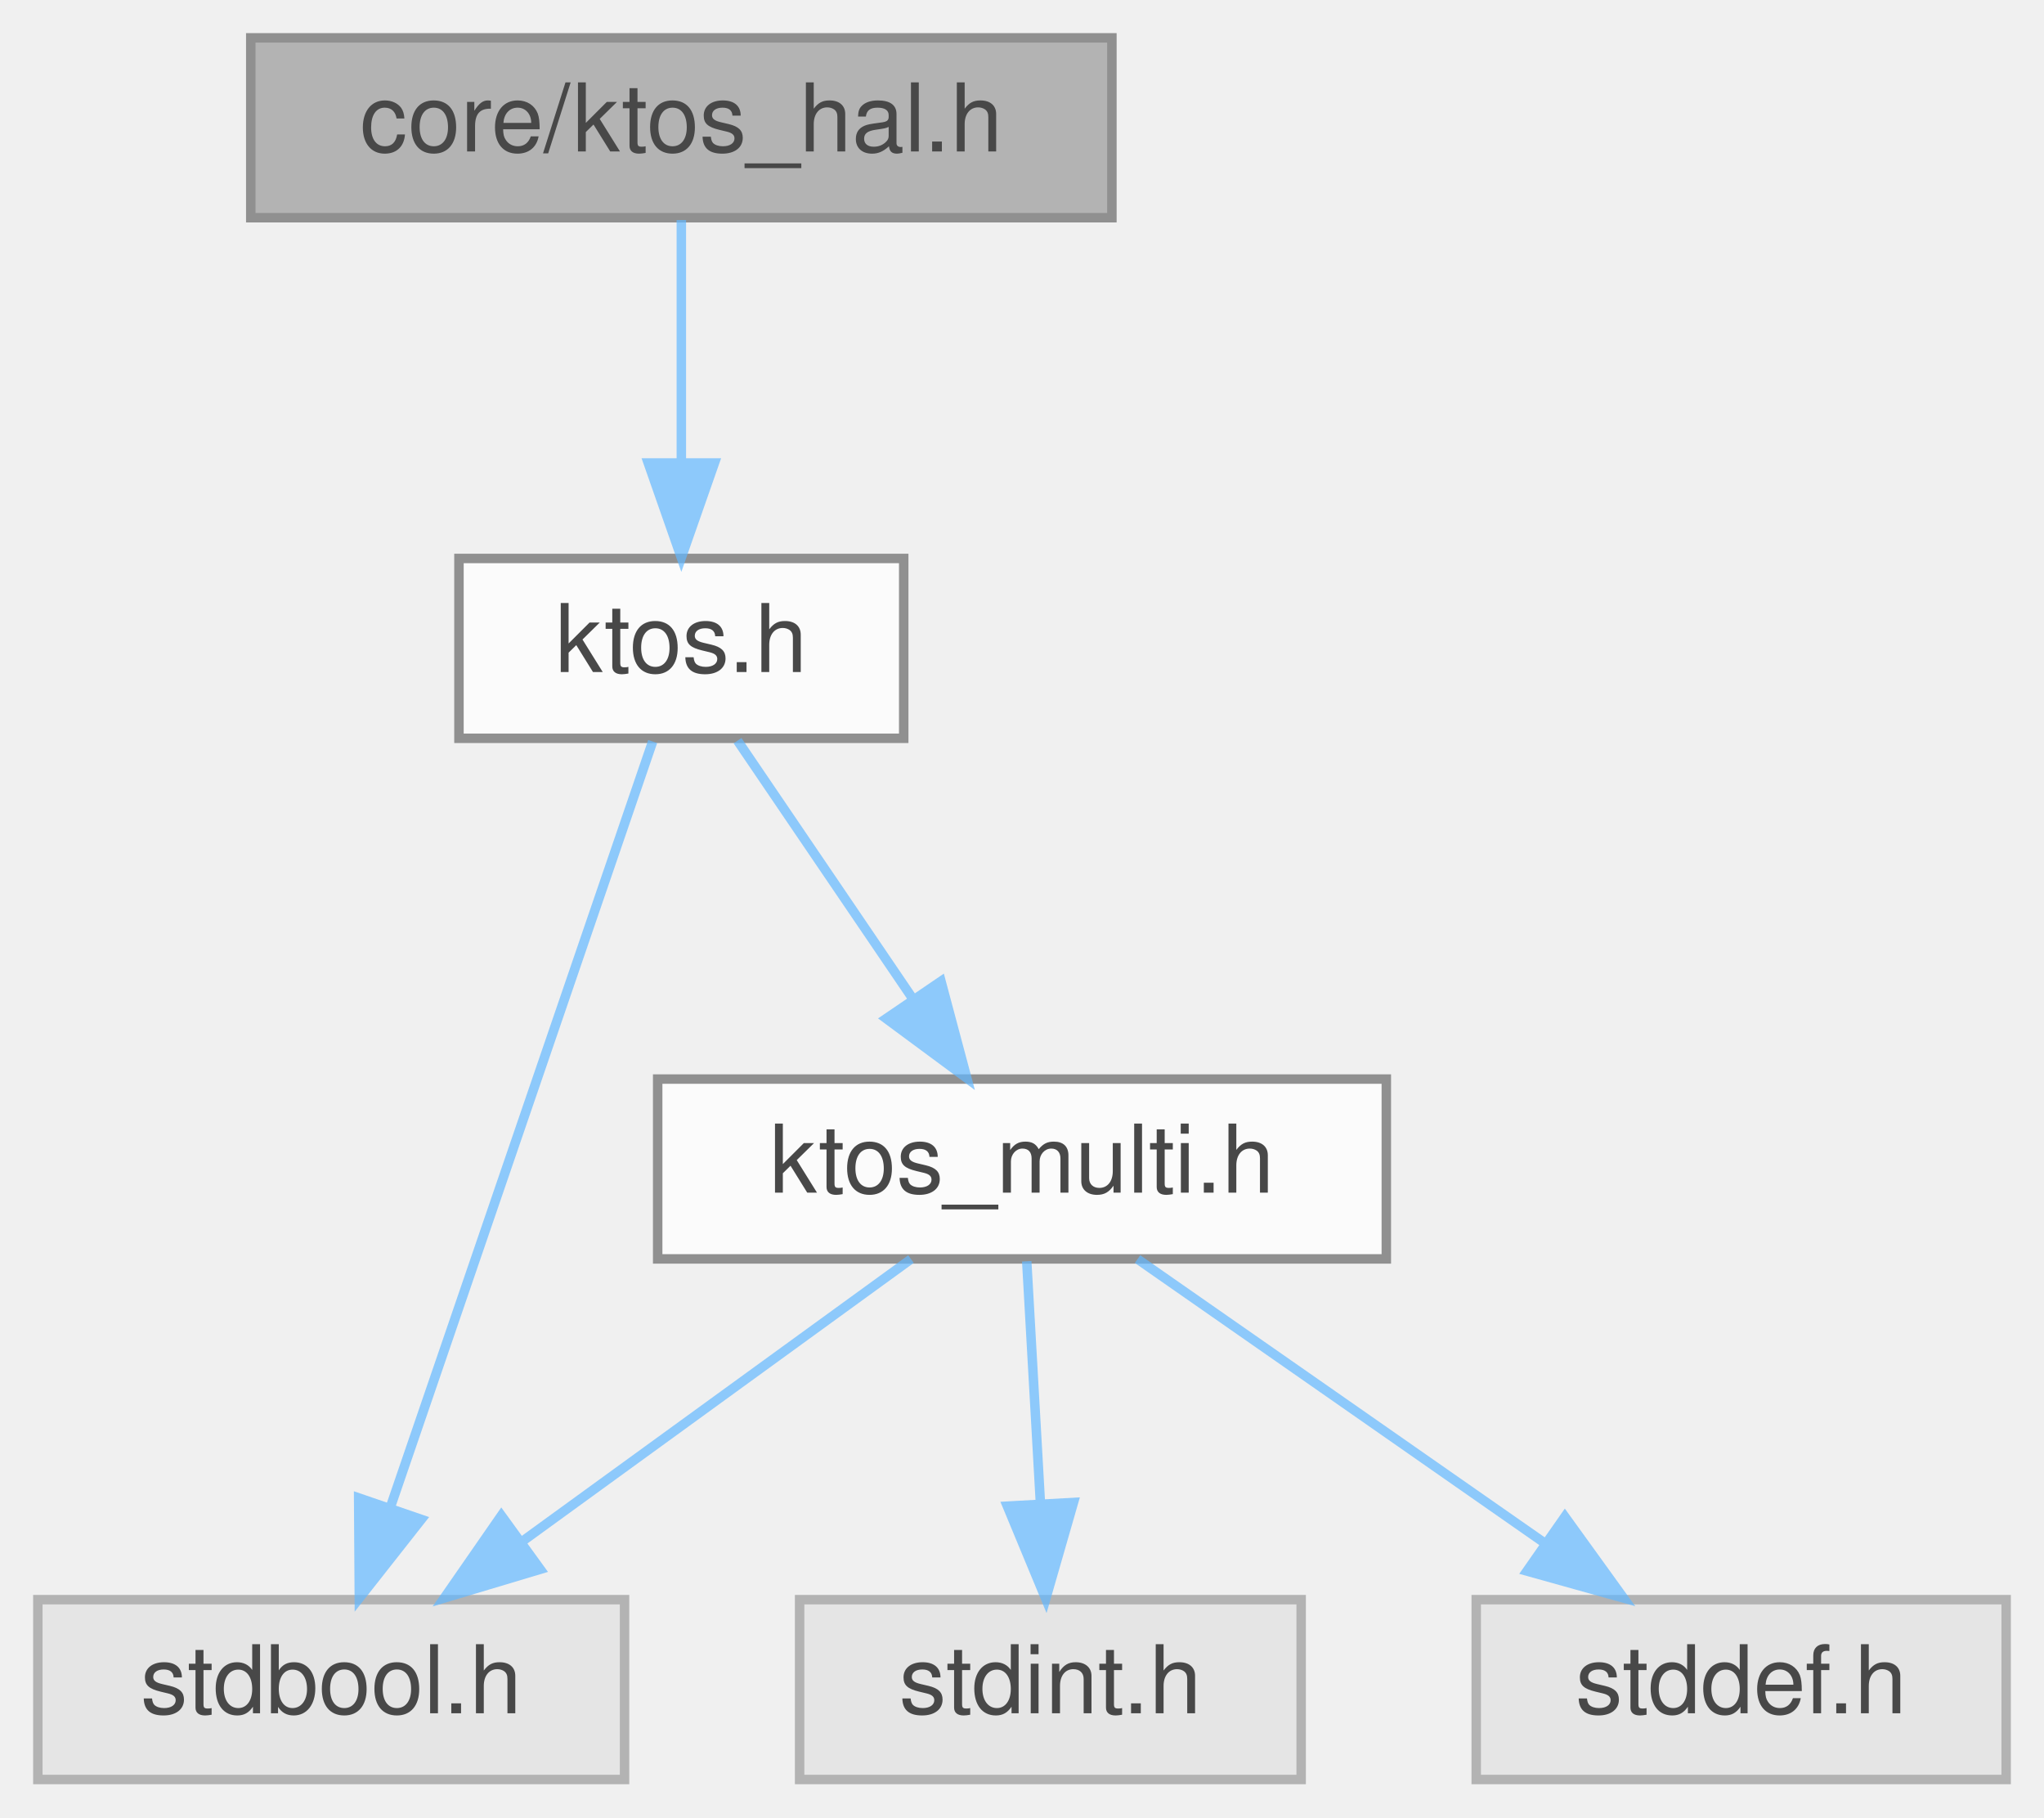
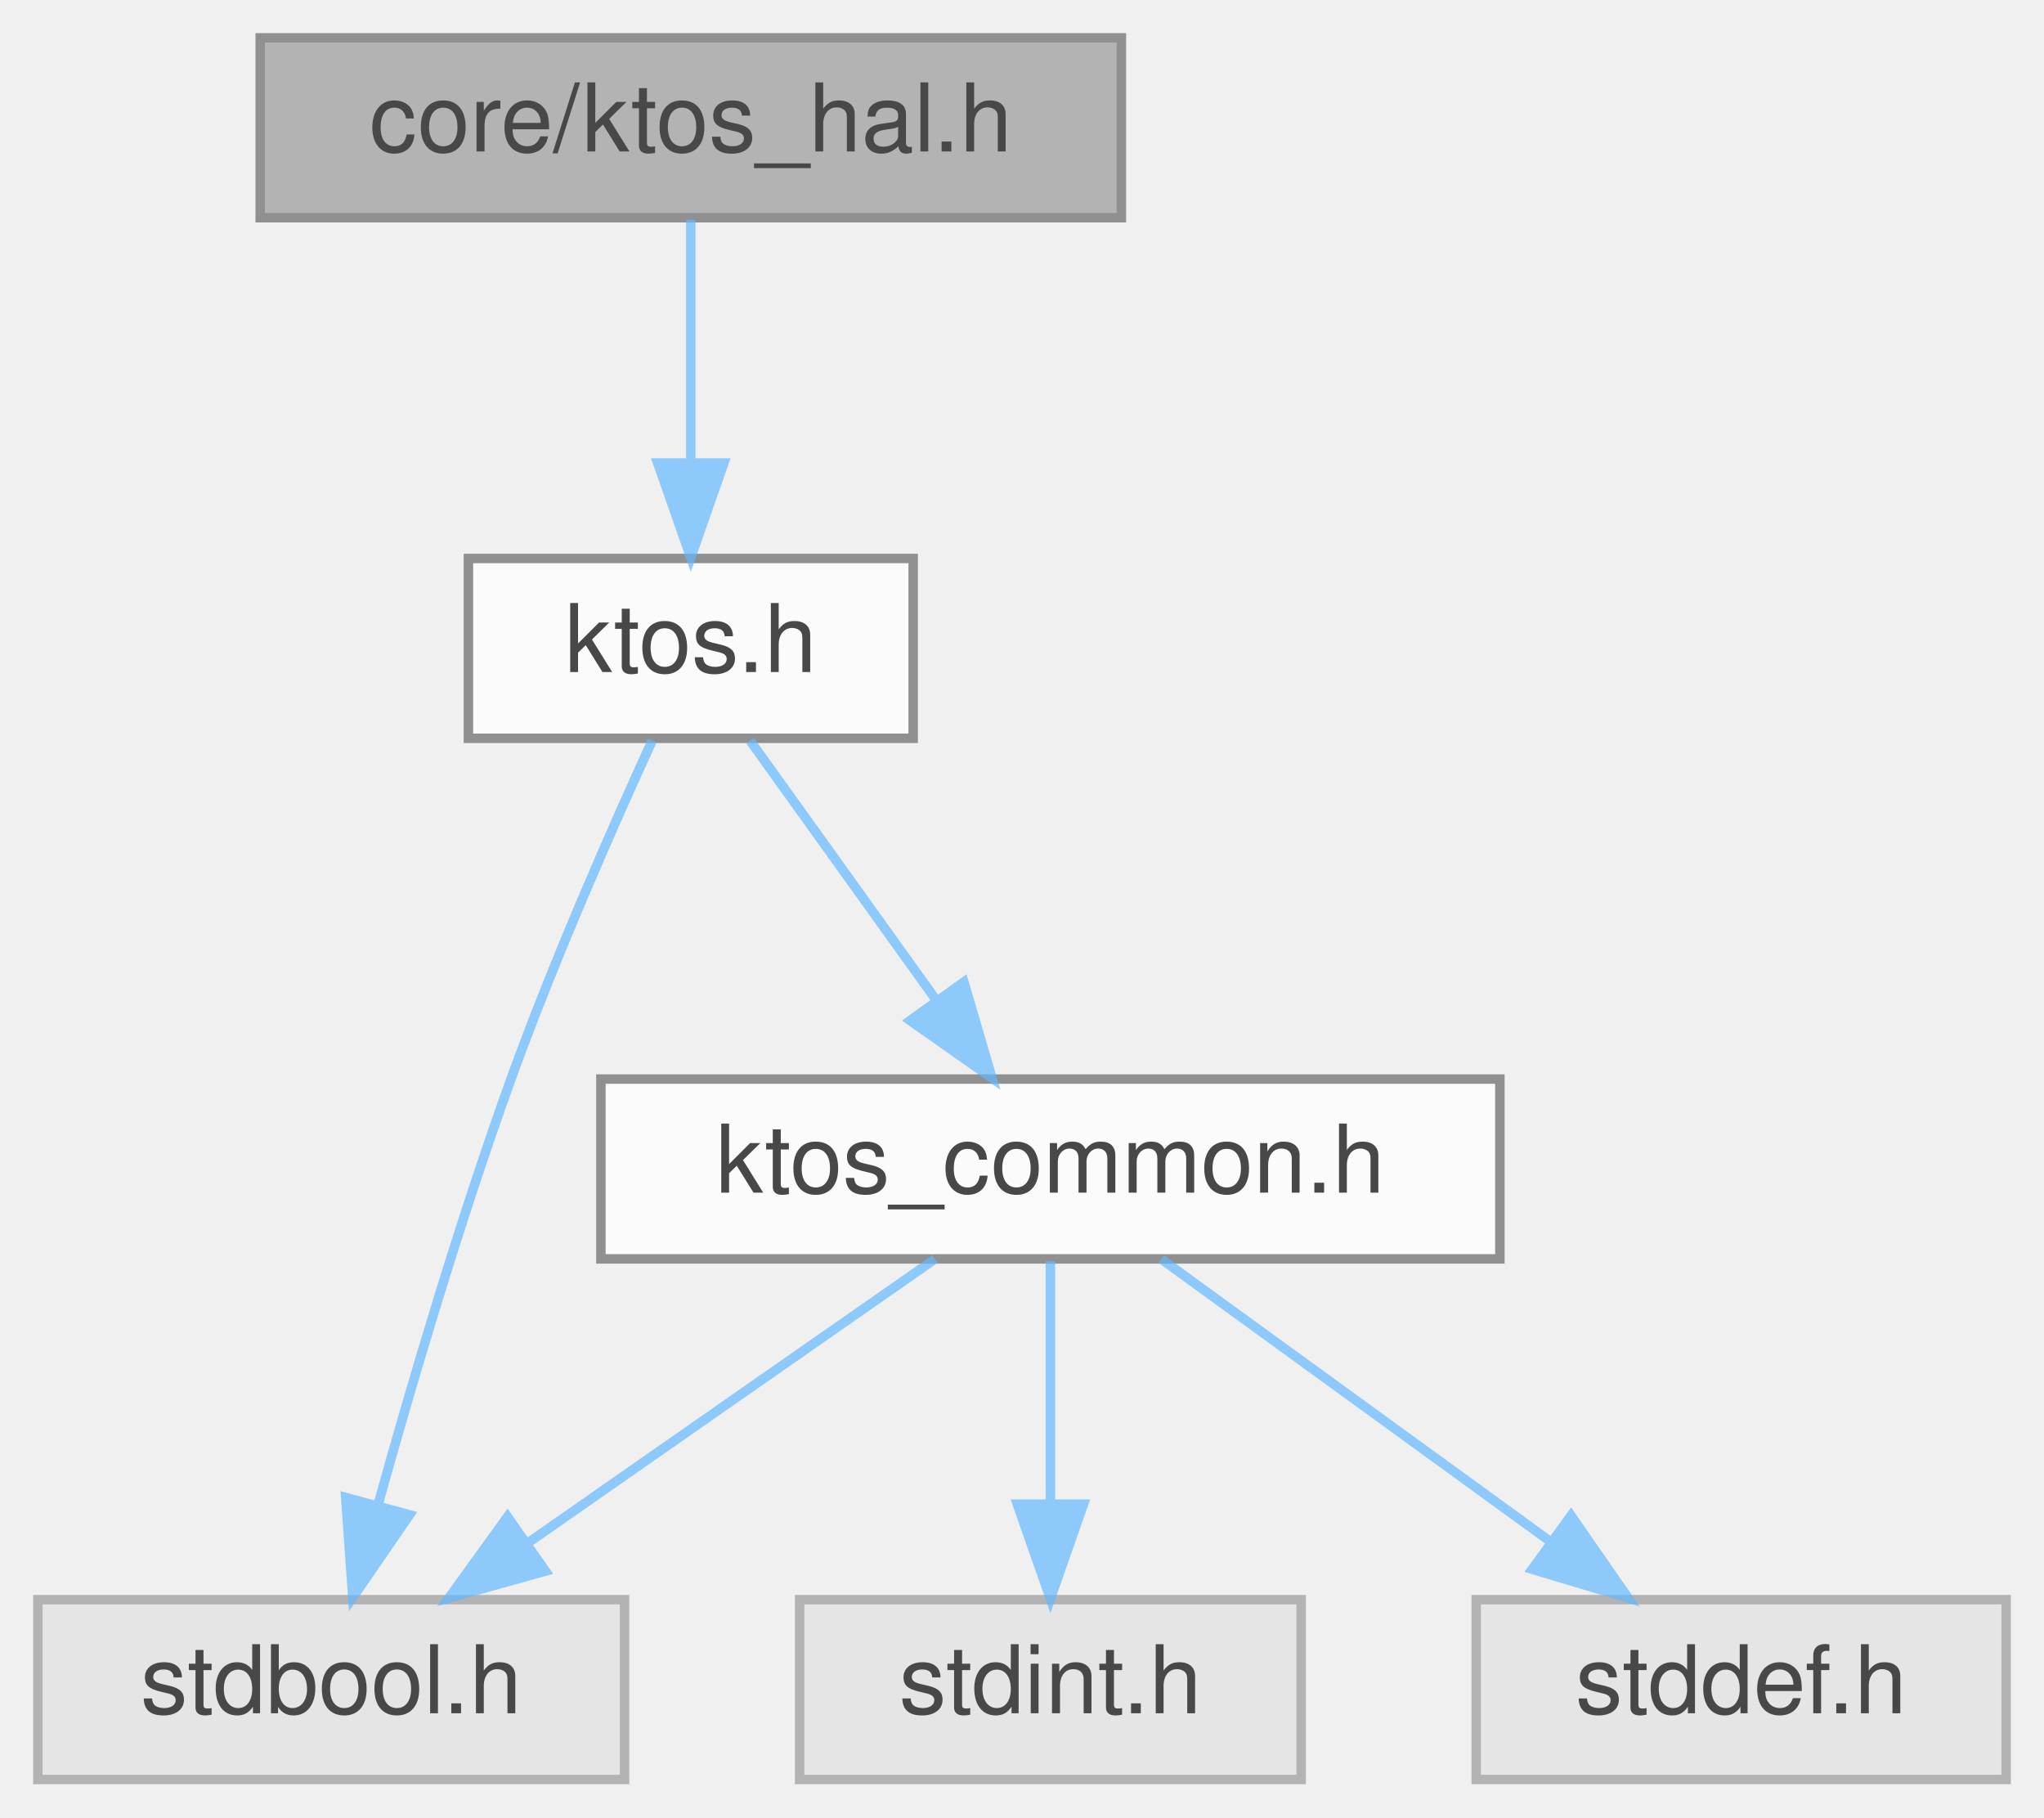
<svg xmlns="http://www.w3.org/2000/svg" xmlns:xlink="http://www.w3.org/1999/xlink" width="216pt" height="192pt" viewBox="0.00 0.00 216.00 192.00">
  <svg id="main" version="1.1" xml:space="preserve">
    <style type="text/css">
.node, .edge {opacity: 0.7;}
.node.selected, .edge.selected {opacity: 1;}
.edge:hover path { stroke: red; }
.edge:hover polygon { stroke: red; fill: red; }
</style>
    <svg id="graph" class="graph">
      <g id="graph0" class="graph" transform="scale(1 1) rotate(0) translate(4 188)">
        <g id="Node000001" class="node">
          <g id="a_Node000001">
            <a xlink:title="KTOS Hardware Abstraction Layer (HAL) interface.">
-               <polygon fill="#999999" stroke="#666666" points="113.5,-184 22.5,-184 22.5,-165 113.5,-165 113.5,-184" />
-               <text text-anchor="middle" x="68" y="-172" font-family="Helvetica,sans-Serif" font-size="10.00">core/ktos_hal.h</text>
+               <polygon fill="#999999" stroke="#666666" points="114.5,-184 23.5,-184 23.5,-165 114.5,-165 114.5,-184" />
+               <text text-anchor="middle" x="69" y="-172" font-family="Helvetica,sans-Serif" font-size="10.00">core/ktos_hal.h</text>
            </a>
          </g>
        </g>
        <g id="Node000002" class="node">
          <g id="a_Node000002">
            <a xlink:href="ktos_8h.html" target="_top" xlink:title="KTOS public API — include this in your application code.">
-               <polygon fill="white" stroke="#666666" points="91.5,-129 44.5,-129 44.5,-110 91.5,-110 91.5,-129" />
-               <text text-anchor="middle" x="68" y="-117" font-family="Helvetica,sans-Serif" font-size="10.00">ktos.h</text>
+               <polygon fill="white" stroke="#666666" points="92.5,-129 45.5,-129 45.5,-110 92.5,-110 92.5,-129" />
+               <text text-anchor="middle" x="69" y="-117" font-family="Helvetica,sans-Serif" font-size="10.00">ktos.h</text>
            </a>
          </g>
        </g>
        <g id="edge1_Node000001_Node000002" class="edge">
          <g id="a_edge1_Node000001_Node000002">
            <a xlink:title=" ">
-               <path fill="none" stroke="#63b8ff" d="M68,-164.75C68,-157.8 68,-147.85 68,-139.13" />
-               <polygon fill="#63b8ff" stroke="#63b8ff" points="71.5,-139.09 68,-129.09 64.5,-139.09 71.5,-139.09" />
+               <path fill="none" stroke="#63b8ff" d="M69,-164.75C69,-157.8 69,-147.85 69,-139.13" />
+               <polygon fill="#63b8ff" stroke="#63b8ff" points="72.5,-139.09 69,-129.09 65.5,-139.09 72.5,-139.09" />
            </a>
          </g>
        </g>
        <g id="Node000003" class="node">
          <g id="a_Node000003">
            <a xlink:title=" ">
              <polygon fill="#e0e0e0" stroke="#999999" points="62,-19 0,-19 0,0 62,0 62,-19" />
              <text text-anchor="middle" x="31" y="-7" font-family="Helvetica,sans-Serif" font-size="10.00">stdbool.h</text>
            </a>
          </g>
        </g>
        <g id="edge2_Node000002_Node000003" class="edge">
          <g id="a_edge2_Node000002_Node000003">
            <a xlink:title=" ">
-               <path fill="none" stroke="#63b8ff" d="M64.97,-109.66C58.93,-92.01 45.25,-52.09 37.21,-28.64" />
-               <polygon fill="#63b8ff" stroke="#63b8ff" points="40.52,-27.48 33.97,-19.16 33.9,-29.75 40.52,-27.48" />
+               <path fill="none" stroke="#63b8ff" d="M64.92,-109.75C60.85,-100.86 54.57,-86.64 50,-74 44.61,-59.1 39.52,-41.86 35.97,-29.11" />
+               <polygon fill="#63b8ff" stroke="#63b8ff" points="39.28,-27.96 33.28,-19.23 32.53,-29.8 39.28,-27.96" />
            </a>
          </g>
        </g>
        <g id="Node000004" class="node">
          <g id="a_Node000004">
-             <a xlink:href="ktos__multi_8h.html" target="_top" xlink:title="Portable primitive types, constants, and utility prototypes used throughout the KTOS kernel and all B...">
-               <polygon fill="white" stroke="#666666" points="142.5,-74 65.5,-74 65.5,-55 142.5,-55 142.5,-74" />
-               <text text-anchor="middle" x="104" y="-62" font-family="Helvetica,sans-Serif" font-size="10.00">ktos_multi.h</text>
+             <a xlink:href="ktos__common_8h.html" target="_top" xlink:title="Portable primitive types, constants, and utility prototypes used throughout the KTOS kernel and all B...">
+               <polygon fill="white" stroke="#666666" points="154.5,-74 59.5,-74 59.5,-55 154.5,-55 154.5,-74" />
+               <text text-anchor="middle" x="107" y="-62" font-family="Helvetica,sans-Serif" font-size="10.00">ktos_common.h</text>
            </a>
          </g>
        </g>
        <g id="edge3_Node000002_Node000004" class="edge">
          <g id="a_edge3_Node000002_Node000004">
            <a xlink:title=" ">
-               <path fill="none" stroke="#63b8ff" d="M73.94,-109.75C78.98,-102.34 86.34,-91.5 92.51,-82.41" />
-               <polygon fill="#63b8ff" stroke="#63b8ff" points="95.44,-84.33 98.17,-74.09 89.65,-80.39 95.44,-84.33" />
+               <path fill="none" stroke="#63b8ff" d="M75.27,-109.75C80.59,-102.34 88.36,-91.5 94.88,-82.41" />
+               <polygon fill="#63b8ff" stroke="#63b8ff" points="97.86,-84.26 100.84,-74.09 92.17,-80.18 97.86,-84.26" />
            </a>
          </g>
        </g>
        <g id="edge6_Node000004_Node000003" class="edge">
          <g id="a_edge6_Node000004_Node000003">
            <a xlink:title=" ">
-               <path fill="none" stroke="#63b8ff" d="M92.27,-54.98C81.27,-47 64.58,-34.88 51.4,-25.31" />
-               <polygon fill="#63b8ff" stroke="#63b8ff" points="53.09,-22.21 42.94,-19.17 48.98,-27.88 53.09,-22.21" />
+               <path fill="none" stroke="#63b8ff" d="M94.79,-54.98C83.22,-46.92 65.62,-34.65 51.84,-25.03" />
+               <polygon fill="#63b8ff" stroke="#63b8ff" points="53.64,-22.02 43.43,-19.17 49.63,-27.76 53.64,-22.02" />
            </a>
          </g>
        </g>
        <g id="Node000005" class="node">
          <g id="a_Node000005">
            <a xlink:title=" ">
              <polygon fill="#e0e0e0" stroke="#999999" points="133.5,-19 80.5,-19 80.5,0 133.5,0 133.5,-19" />
              <text text-anchor="middle" x="107" y="-7" font-family="Helvetica,sans-Serif" font-size="10.00">stdint.h</text>
            </a>
          </g>
        </g>
        <g id="edge4_Node000004_Node000005" class="edge">
          <g id="a_edge4_Node000004_Node000005">
            <a xlink:title=" ">
-               <path fill="none" stroke="#63b8ff" d="M104.5,-54.75C104.89,-47.8 105.45,-37.85 105.95,-29.13" />
-               <polygon fill="#63b8ff" stroke="#63b8ff" points="109.44,-29.27 106.51,-19.09 102.45,-28.88 109.44,-29.27" />
+               <path fill="none" stroke="#63b8ff" d="M107,-54.75C107,-47.8 107,-37.85 107,-29.13" />
+               <polygon fill="#63b8ff" stroke="#63b8ff" points="110.5,-29.09 107,-19.09 103.5,-29.09 110.5,-29.09" />
            </a>
          </g>
        </g>
        <g id="Node000006" class="node">
          <g id="a_Node000006">
            <a xlink:title=" ">
              <polygon fill="#e0e0e0" stroke="#999999" points="208,-19 152,-19 152,0 208,0 208,-19" />
              <text text-anchor="middle" x="180" y="-7" font-family="Helvetica,sans-Serif" font-size="10.00">stddef.h</text>
            </a>
          </g>
        </g>
        <g id="edge5_Node000004_Node000006" class="edge">
          <g id="a_edge5_Node000004_Node000006">
            <a xlink:title=" ">
-               <path fill="none" stroke="#63b8ff" d="M116.21,-54.98C127.78,-46.92 145.38,-34.65 159.16,-25.03" />
-               <polygon fill="#63b8ff" stroke="#63b8ff" points="161.37,-27.76 167.57,-19.17 157.36,-22.02 161.37,-27.76" />
+               <path fill="none" stroke="#63b8ff" d="M118.73,-54.98C129.73,-47 146.42,-34.88 159.6,-25.31" />
+               <polygon fill="#63b8ff" stroke="#63b8ff" points="162.02,-27.88 168.06,-19.17 157.91,-22.21 162.02,-27.88" />
            </a>
          </g>
        </g>
      </g>
    </svg>
  </svg>
  <style type="text/css">

[data-mouse-over-selected='false'] { opacity: 0.7; }
[data-mouse-over-selected='true']  { opacity: 1.0; }

</style>
</svg>
